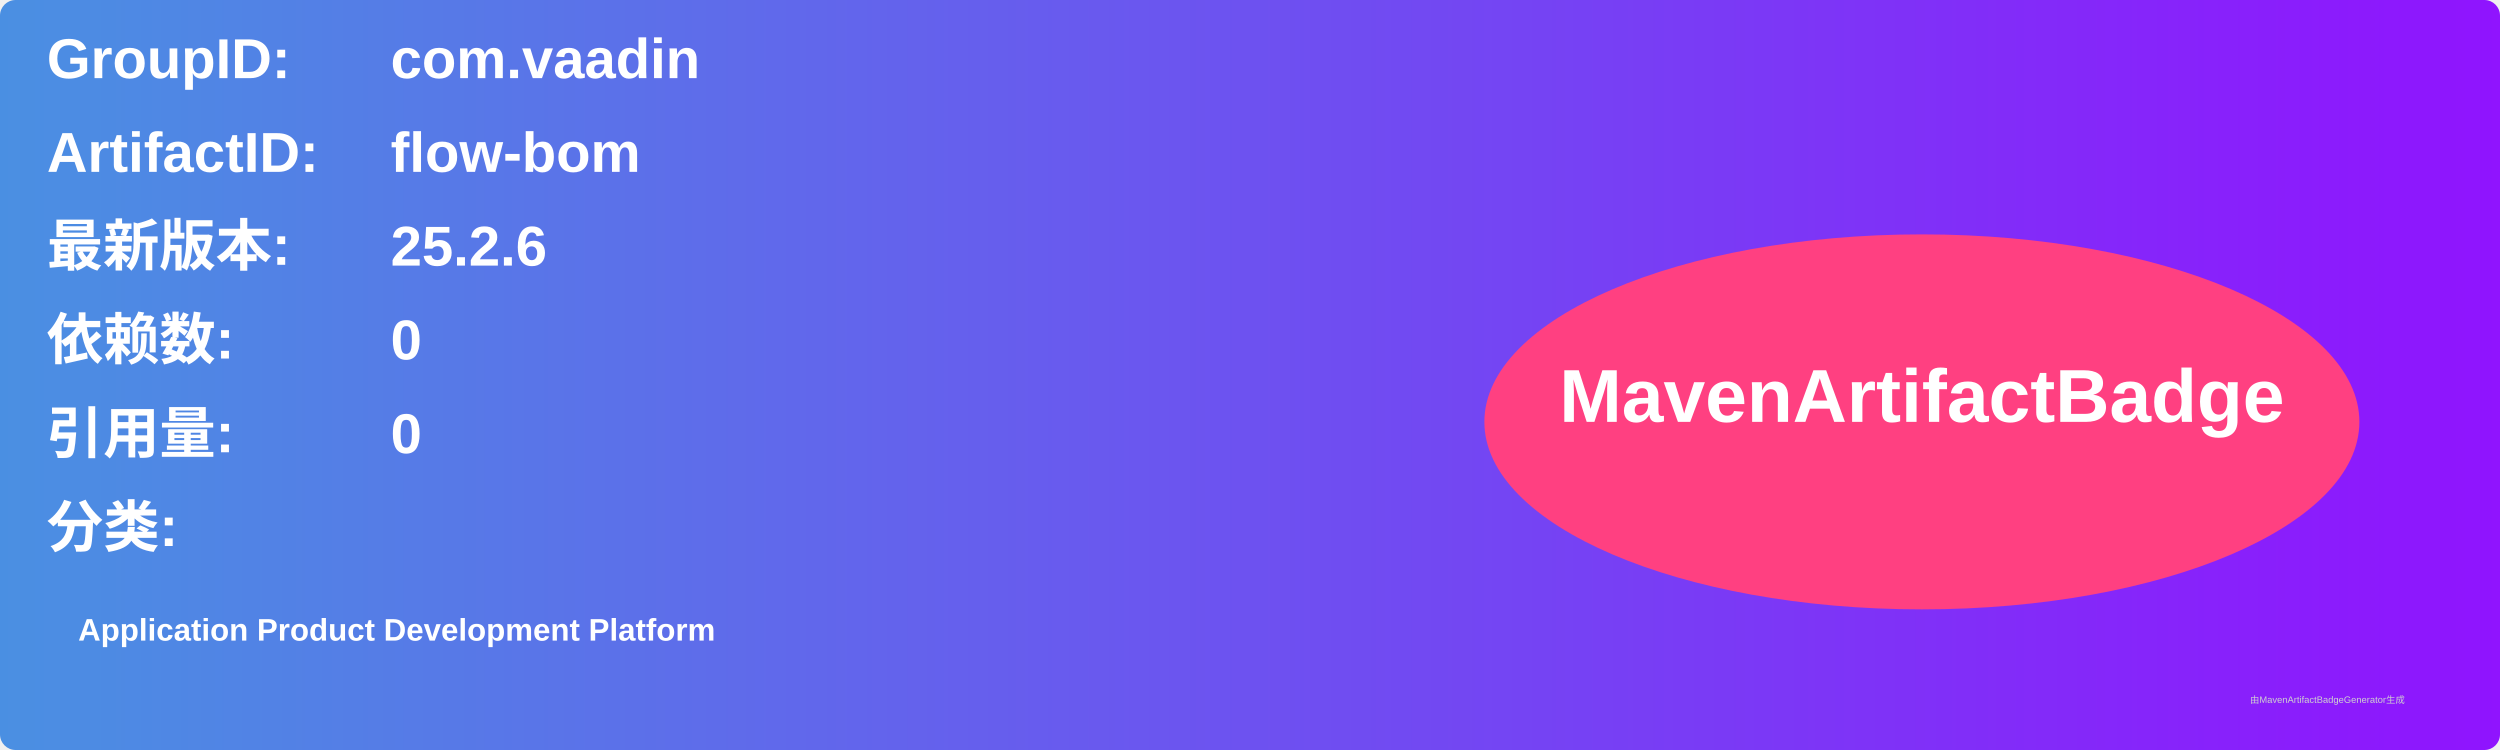
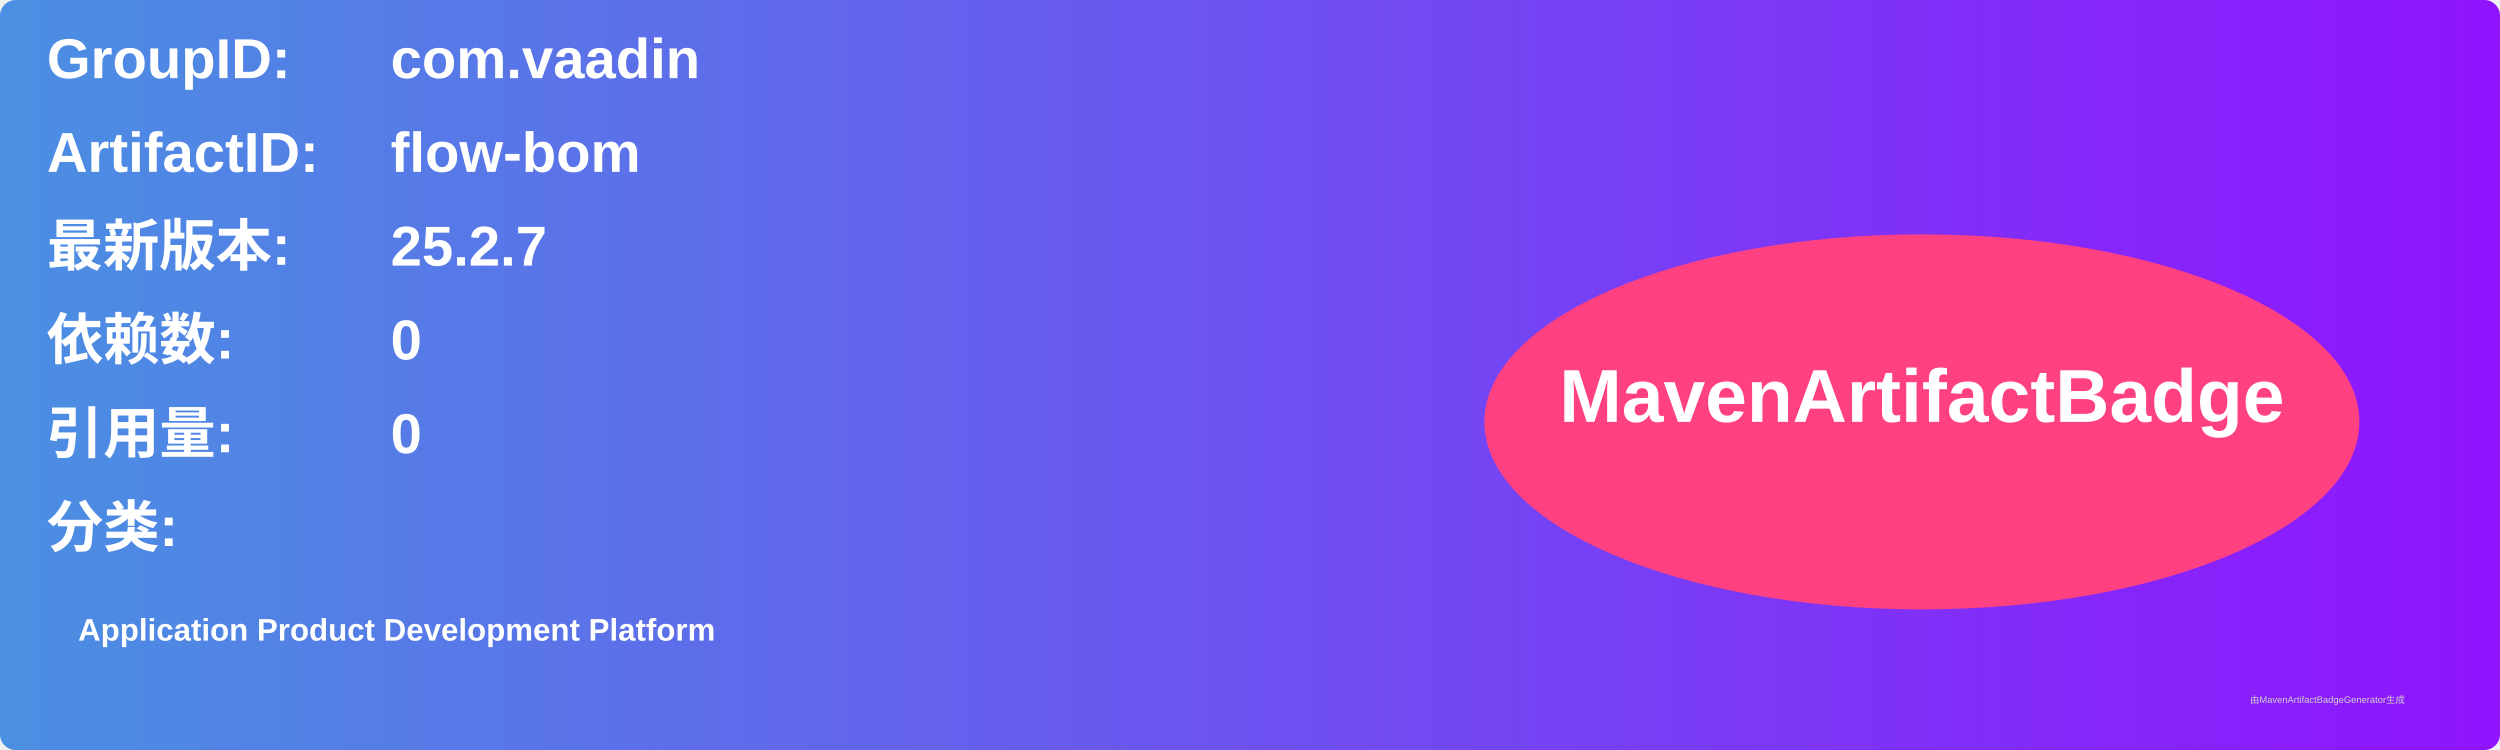
<svg xmlns="http://www.w3.org/2000/svg" width="800" height="240" viewBox="0 0 800 240">
  <linearGradient id="grad" x1="0%" y1="0%" x2="100%" y2="0%">
    <stop offset="0%" stop-color="#4a90e2" />
    <stop offset="100%" stop-color="#9013fe" />
  </linearGradient>
  <rect width="100%" height="100%" rx="5" ry="5" fill="url(#grad)" />
  <g transform="translate(15, 15)">
    <text x="0" y="10" font-family="Arial" font-size="18" fill="white" font-weight="bold" width="260">GroupID:</text>
    <text x="110" y="10" font-family="Arial" font-size="18" fill="white" font-weight="bold" width="460">com.vaadin</text>
    <text x="0" y="40" font-family="Arial" font-size="18" fill="white" font-weight="bold" width="260">ArtifactID:</text>
    <text x="110" y="40" font-family="Arial" font-size="18" fill="white" font-weight="bold" width="460">flow-bom</text>
    <text x="0" y="70" font-family="Arial" font-size="18" fill="white" font-weight="bold">最新版本:</text>
    <text x="110" y="70" font-family="Arial" font-size="18" fill="white" font-weight="bold">
-       <tspan font-weight="bold">25.2.6</tspan>
+       <tspan font-weight="bold">25.2.7</tspan>
    </text>
    <text x="0" y="100" font-family="Arial" font-size="18" fill="white" font-weight="bold">依赖数: </text>
    <text x="110" y="100" font-family="Arial" font-size="18" fill="white">
      <tspan font-weight="bold">0</tspan>
    </text>
    <text x="0" y="130" font-family="Arial" font-size="18" fill="white" font-weight="bold">引用量: </text>
    <text x="110" y="130" font-family="Arial" font-size="18" fill="white">
      <tspan font-weight="bold">0</tspan>
    </text>
    <text x="0" y="160" font-family="Arial" font-size="18" fill="white" font-weight="bold">分类:</text>
    <text x="10" y="190" font-family="Arial" font-size="10" fill="white">
      <tspan font-weight="bold">Application Product Development Platform</tspan>
    </text>
    <ellipse cx="600" cy="120" rx="140" ry="60" fill="#ff4081" />
    <text x="600" y="120" text-anchor="middle" font-family="Arial" font-size="24" fill="white" font-weight="bold">MavenArtifactBadge</text>
  </g>
  <text x="720" y="225" font-family="Arial" font-size="3" fill="#d0d0d0">由MavenArtifactBadgeGenerator生成</text>
</svg>
